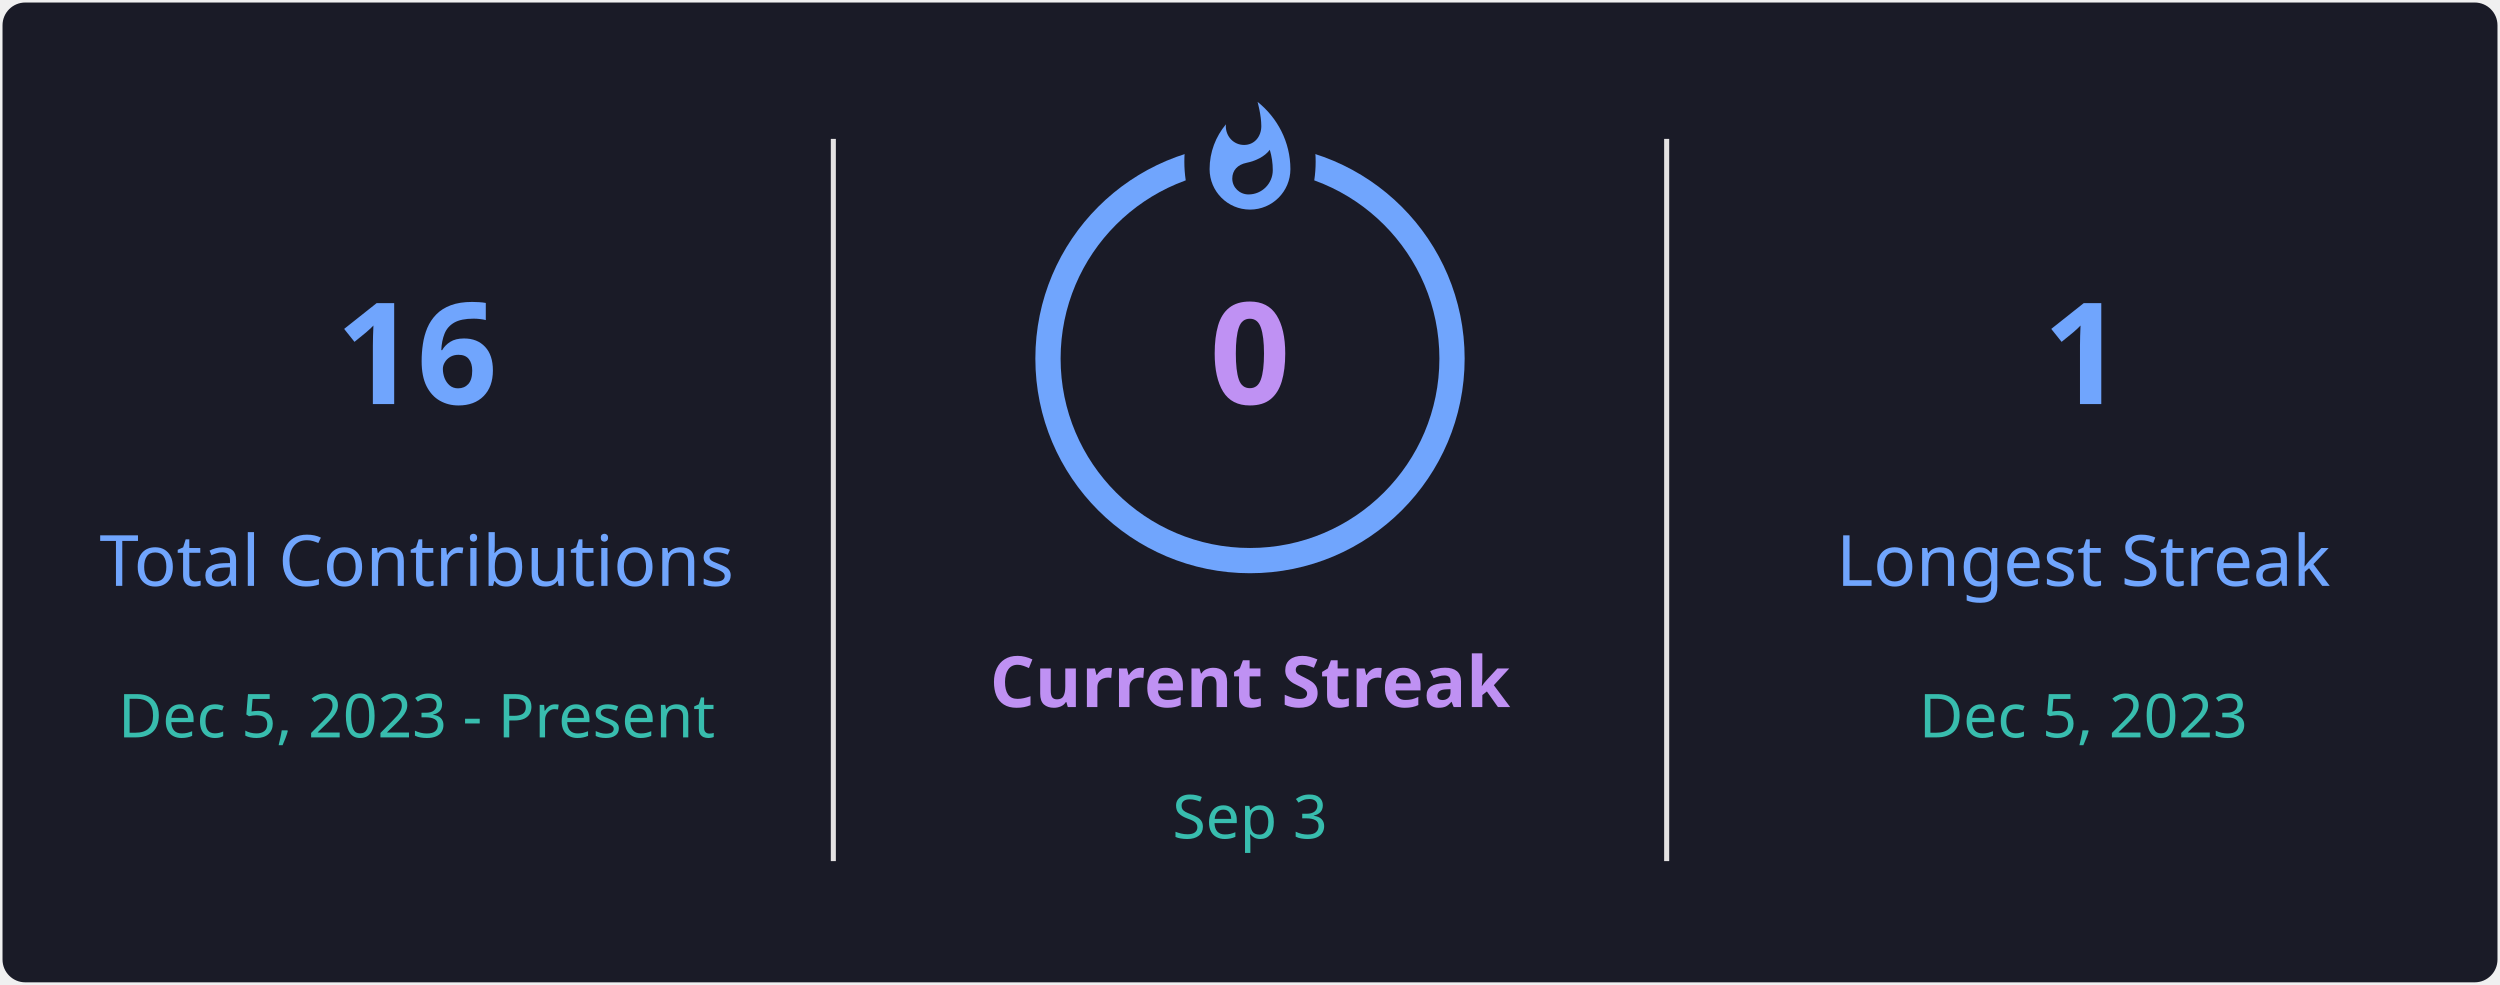
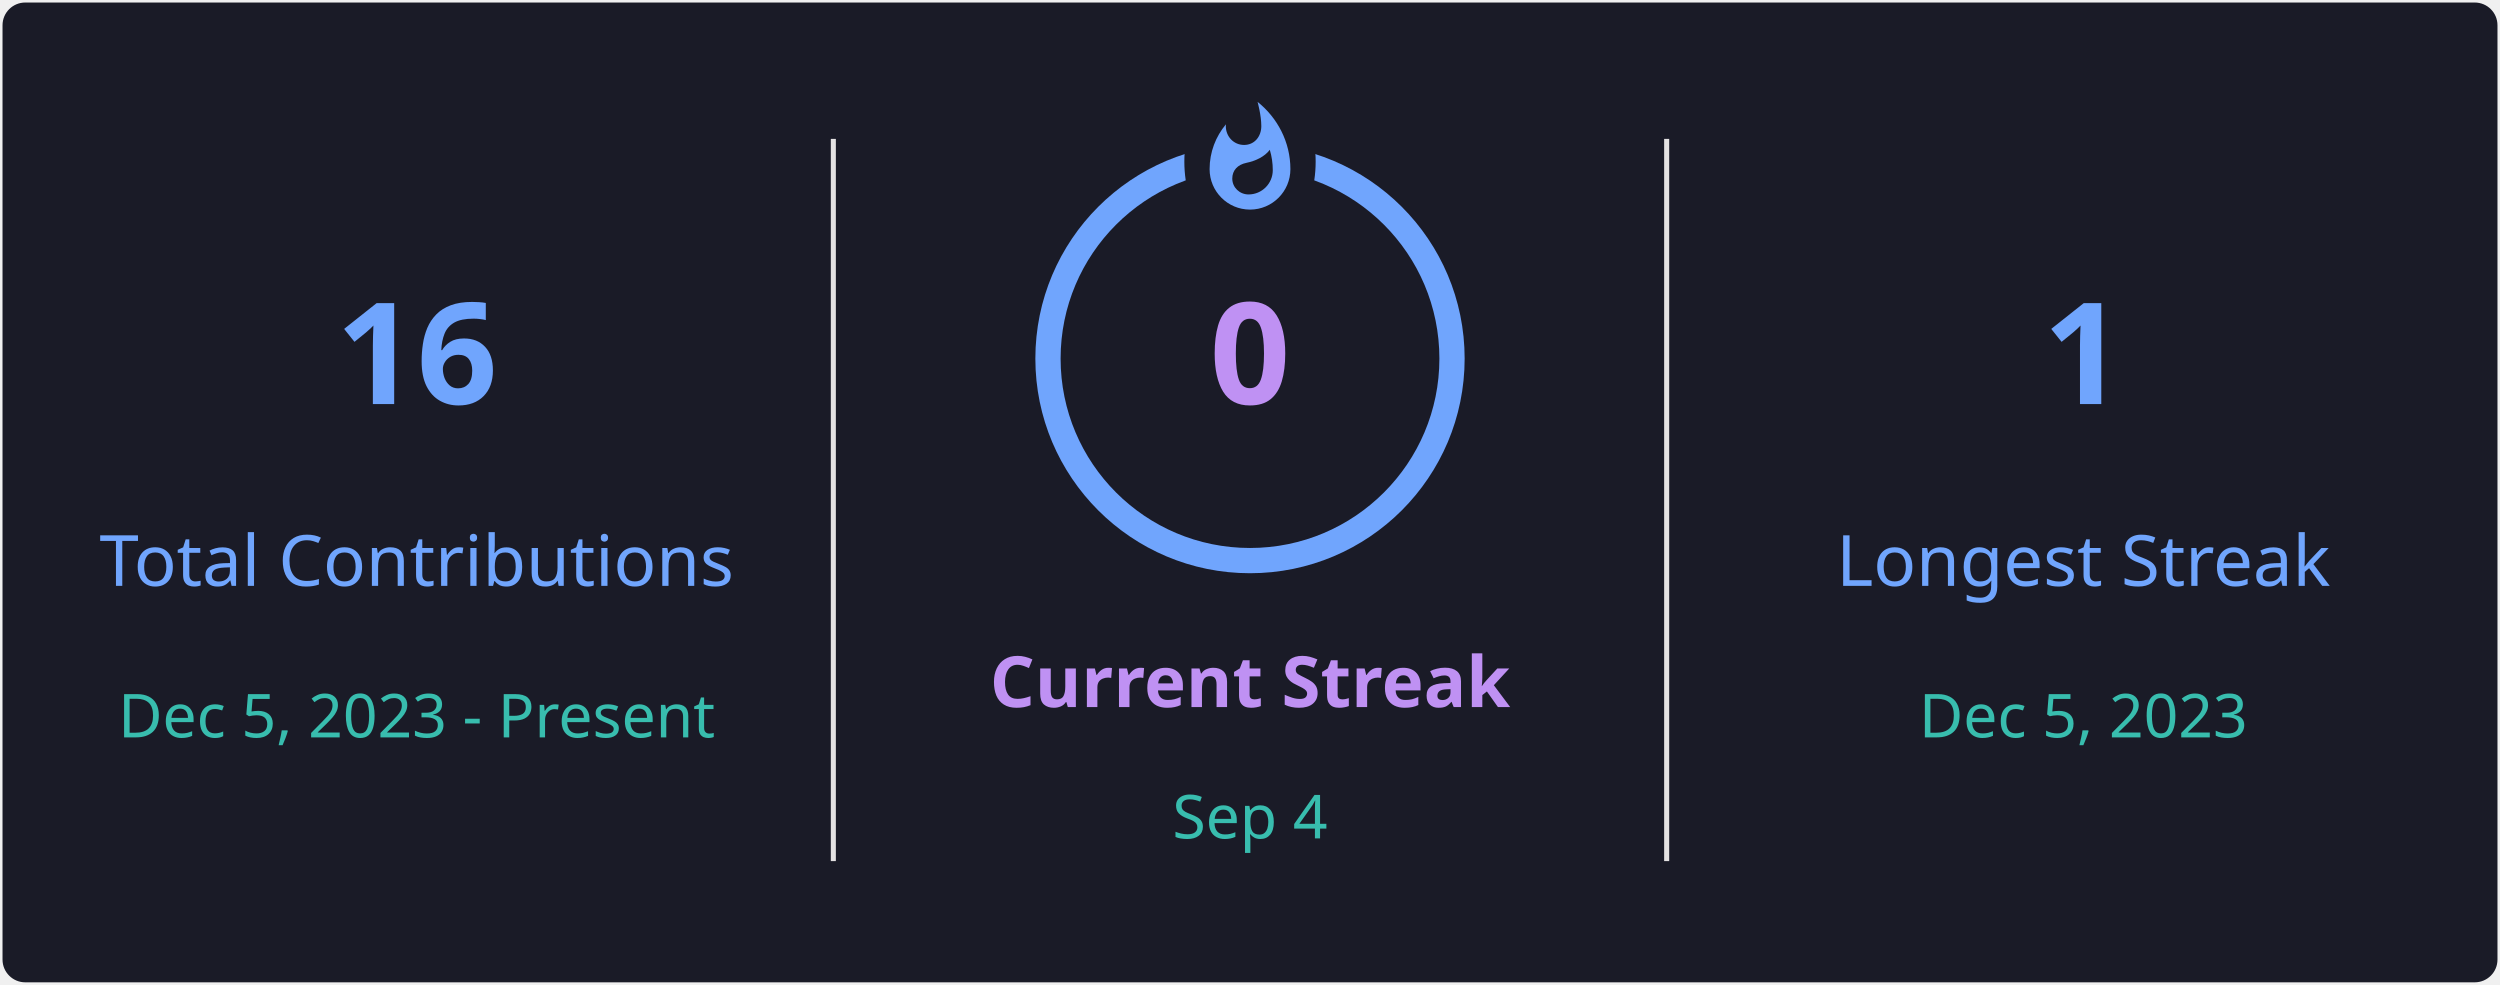
<svg xmlns="http://www.w3.org/2000/svg" style="isolation: isolate" viewBox="0 0 495 195" width="495px" height="195px" direction="ltr">
  <defs>
    <clipPath id="outer_rectangle">
      <rect width="495" height="195" rx="4.5" />
    </clipPath>
    <mask id="mask_out_ring_behind_fire">
      <rect width="495" height="195" fill="white" />
      <ellipse id="mask-ellipse" cx="247.5" cy="32" rx="13" ry="18" fill="black" />
    </mask>
  </defs>
  <g clip-path="url(#outer_rectangle)">
    <g style="isolation: isolate">
      <rect stroke="#000000" stroke-opacity="0" fill="#1A1B27" rx="4.5" x="0.5" y="0.5" width="494" height="194" />
    </g>
    <g style="isolation: isolate">
      <line x1="165" y1="28" x2="165" y2="170" vector-effect="non-scaling-stroke" stroke-width="1" stroke="#E4E2E2" stroke-linejoin="miter" stroke-linecap="square" stroke-miterlimit="3" />
      <line x1="330" y1="28" x2="330" y2="170" vector-effect="non-scaling-stroke" stroke-width="1" stroke="#E4E2E2" stroke-linejoin="miter" stroke-linecap="square" stroke-miterlimit="3" />
    </g>
    <g style="isolation: isolate">
      <g transform="translate(82.5, 48)">
        <text x="0" y="32" stroke-width="0" text-anchor="middle" fill="#70A5FD" stroke="none" font-family="&quot;Segoe UI&quot;, Ubuntu, sans-serif" font-weight="700" font-size="28px" font-style="normal" style="opacity: 1; opacity: 1;">
                        16
                    </text>
      </g>
      <g transform="translate(82.5, 84)">
        <text x="0" y="32" stroke-width="0" text-anchor="middle" fill="#70A5FD" stroke="none" font-family="&quot;Segoe UI&quot;, Ubuntu, sans-serif" font-weight="400" font-size="14px" font-style="normal" style="opacity: 1; opacity: 1;">
                        Total Contributions
                    </text>
      </g>
      <g transform="translate(82.5, 114)">
        <text x="0" y="32" stroke-width="0" text-anchor="middle" fill="#38BDAE" stroke="none" font-family="&quot;Segoe UI&quot;, Ubuntu, sans-serif" font-weight="400" font-size="12px" font-style="normal" style="opacity: 1; opacity: 1;">
                        Dec 5, 2023 - Present
                    </text>
      </g>
    </g>
    <g style="isolation: isolate">
      <g transform="translate(247.5, 108)">
        <text x="0" y="32" stroke-width="0" text-anchor="middle" fill="#BF91F3" stroke="none" font-family="&quot;Segoe UI&quot;, Ubuntu, sans-serif" font-weight="700" font-size="14px" font-style="normal" style="opacity: 1; opacity: 1;">
                        Current Streak
                    </text>
      </g>
      <g transform="translate(247.5, 145)">
        <text x="0" y="21" stroke-width="0" text-anchor="middle" fill="#38BDAE" stroke="none" font-family="&quot;Segoe UI&quot;, Ubuntu, sans-serif" font-weight="400" font-size="12px" font-style="normal" style="opacity: 1; opacity: 1;">
-                         Sep 3
+                         Sep 4
                    </text>
      </g>
      <g mask="url(#mask_out_ring_behind_fire)">
        <circle cx="247.5" cy="71" r="40" fill="none" stroke="#70A5FD" stroke-width="5" style="opacity: 1; opacity: 1;" />
      </g>
      <g transform="translate(247.5, 19.5)" stroke-opacity="0" style="opacity: 1; opacity: 1;">
        <path d="M -12 -0.5 L 15 -0.5 L 15 23.5 L -12 23.5 L -12 -0.5 Z" fill="none" />
        <path d="M 1.5 0.67 C 1.5 0.67 2.24 3.32 2.24 5.47 C 2.24 7.53 0.89 9.2 -1.17 9.2 C -3.23 9.2 -4.79 7.53 -4.79 5.47 L -4.76 5.11 C -6.78 7.51 -8 10.62 -8 13.99 C -8 18.41 -4.42 22 0 22 C 4.42 22 8 18.41 8 13.99 C 8 8.6 5.41 3.79 1.5 0.67 Z M -0.29 19 C -2.07 19 -3.51 17.6 -3.51 15.86 C -3.51 14.24 -2.46 13.1 -0.7 12.74 C 1.07 12.38 2.9 11.53 3.92 10.16 C 4.31 11.45 4.51 12.81 4.51 14.2 C 4.51 16.85 2.36 19 -0.29 19 Z" fill="#70A5FD" stroke-opacity="0" />
      </g>
      <g transform="translate(247.5, 48)">
        <text x="0" y="32" stroke-width="0" text-anchor="middle" fill="#BF91F3" stroke="none" font-family="&quot;Segoe UI&quot;, Ubuntu, sans-serif" font-weight="700" font-size="28px" font-style="normal" style="font-size: 28px;">
                        0
                    </text>
      </g>
    </g>
    <g style="isolation: isolate">
      <g transform="translate(412.5, 48)">
        <text x="0" y="32" stroke-width="0" text-anchor="middle" fill="#70A5FD" stroke="none" font-family="&quot;Segoe UI&quot;, Ubuntu, sans-serif" font-weight="700" font-size="28px" font-style="normal" style="opacity: 1; opacity: 1;">
                        1
                    </text>
      </g>
      <g transform="translate(412.5, 84)">
        <text x="0" y="32" stroke-width="0" text-anchor="middle" fill="#70A5FD" stroke="none" font-family="&quot;Segoe UI&quot;, Ubuntu, sans-serif" font-weight="400" font-size="14px" font-style="normal" style="opacity: 1; opacity: 1;">
                        Longest Streak
                    </text>
      </g>
      <g transform="translate(412.5, 114)">
        <text x="0" y="32" stroke-width="0" text-anchor="middle" fill="#38BDAE" stroke="none" font-family="&quot;Segoe UI&quot;, Ubuntu, sans-serif" font-weight="400" font-size="12px" font-style="normal" style="opacity: 1; opacity: 1;">
                        Dec 5, 2023
                    </text>
      </g>
    </g>
  </g>
</svg>
